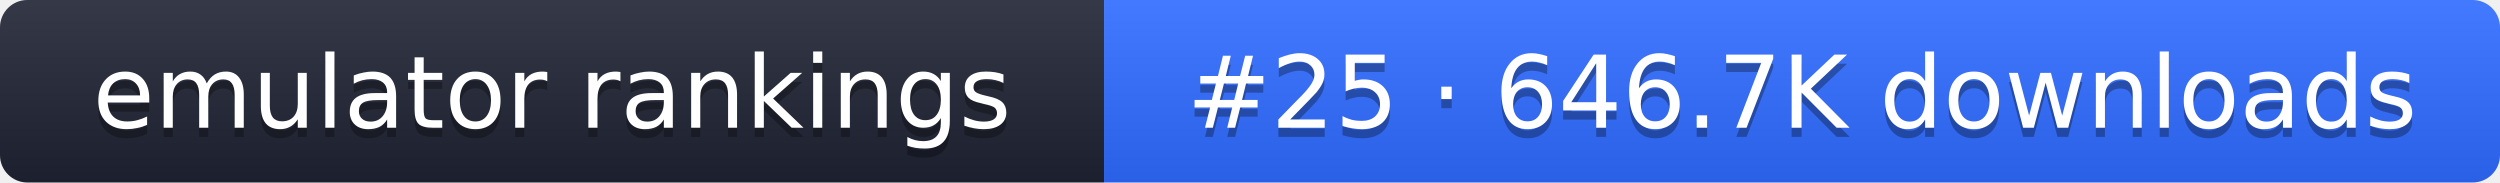
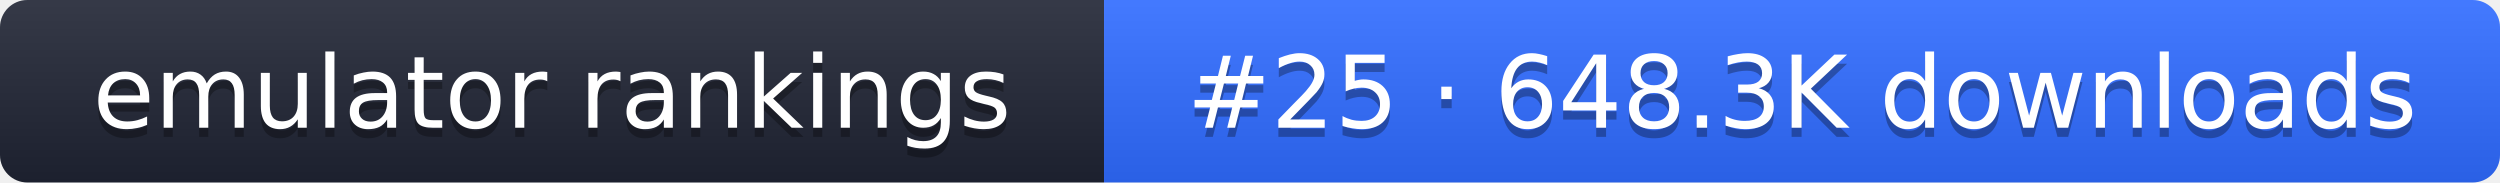
- <svg xmlns="http://www.w3.org/2000/svg" width="274" height="20" role="img" aria-label="emulator rankings: #25 · 646.7K downloads">
+ <svg xmlns="http://www.w3.org/2000/svg" width="274" height="20" role="img" aria-label="emulator rankings: #25 · 648.3K downloads">
  <linearGradient id="g" x2="0" y2="100%">
    <stop offset="0" stop-color="#fff" stop-opacity=".1" />
    <stop offset="1" stop-opacity=".1" />
  </linearGradient>
  <clipPath id="r">
    <rect width="274" height="20" rx="3" fill="#fff" />
  </clipPath>
  <g clip-path="url(#r)">
    <rect width="121" height="20" fill="#1f2433" />
    <rect x="121" width="153" height="20" fill="#2f6bff" />
    <rect width="274" height="20" fill="url(#g)" />
  </g>
  <g fill="#fff" text-anchor="middle" font-family="Verdana,DejaVu Sans,sans-serif" font-size="11">
    <text x="60.5" y="15" fill="#010101" fill-opacity=".3">emulator rankings</text>
    <text x="60.5" y="14">emulator rankings</text>
-     <text x="197.5" y="15" fill="#010101" fill-opacity=".3">#25 · 646.7K downloads</text>
-     <text x="197.5" y="14">#25 · 646.7K downloads</text>
+     <text x="197.5" y="15" fill="#010101" fill-opacity=".3">#25 · 648.3K downloads</text>
+     <text x="197.5" y="14">#25 · 648.3K downloads</text>
  </g>
</svg>
